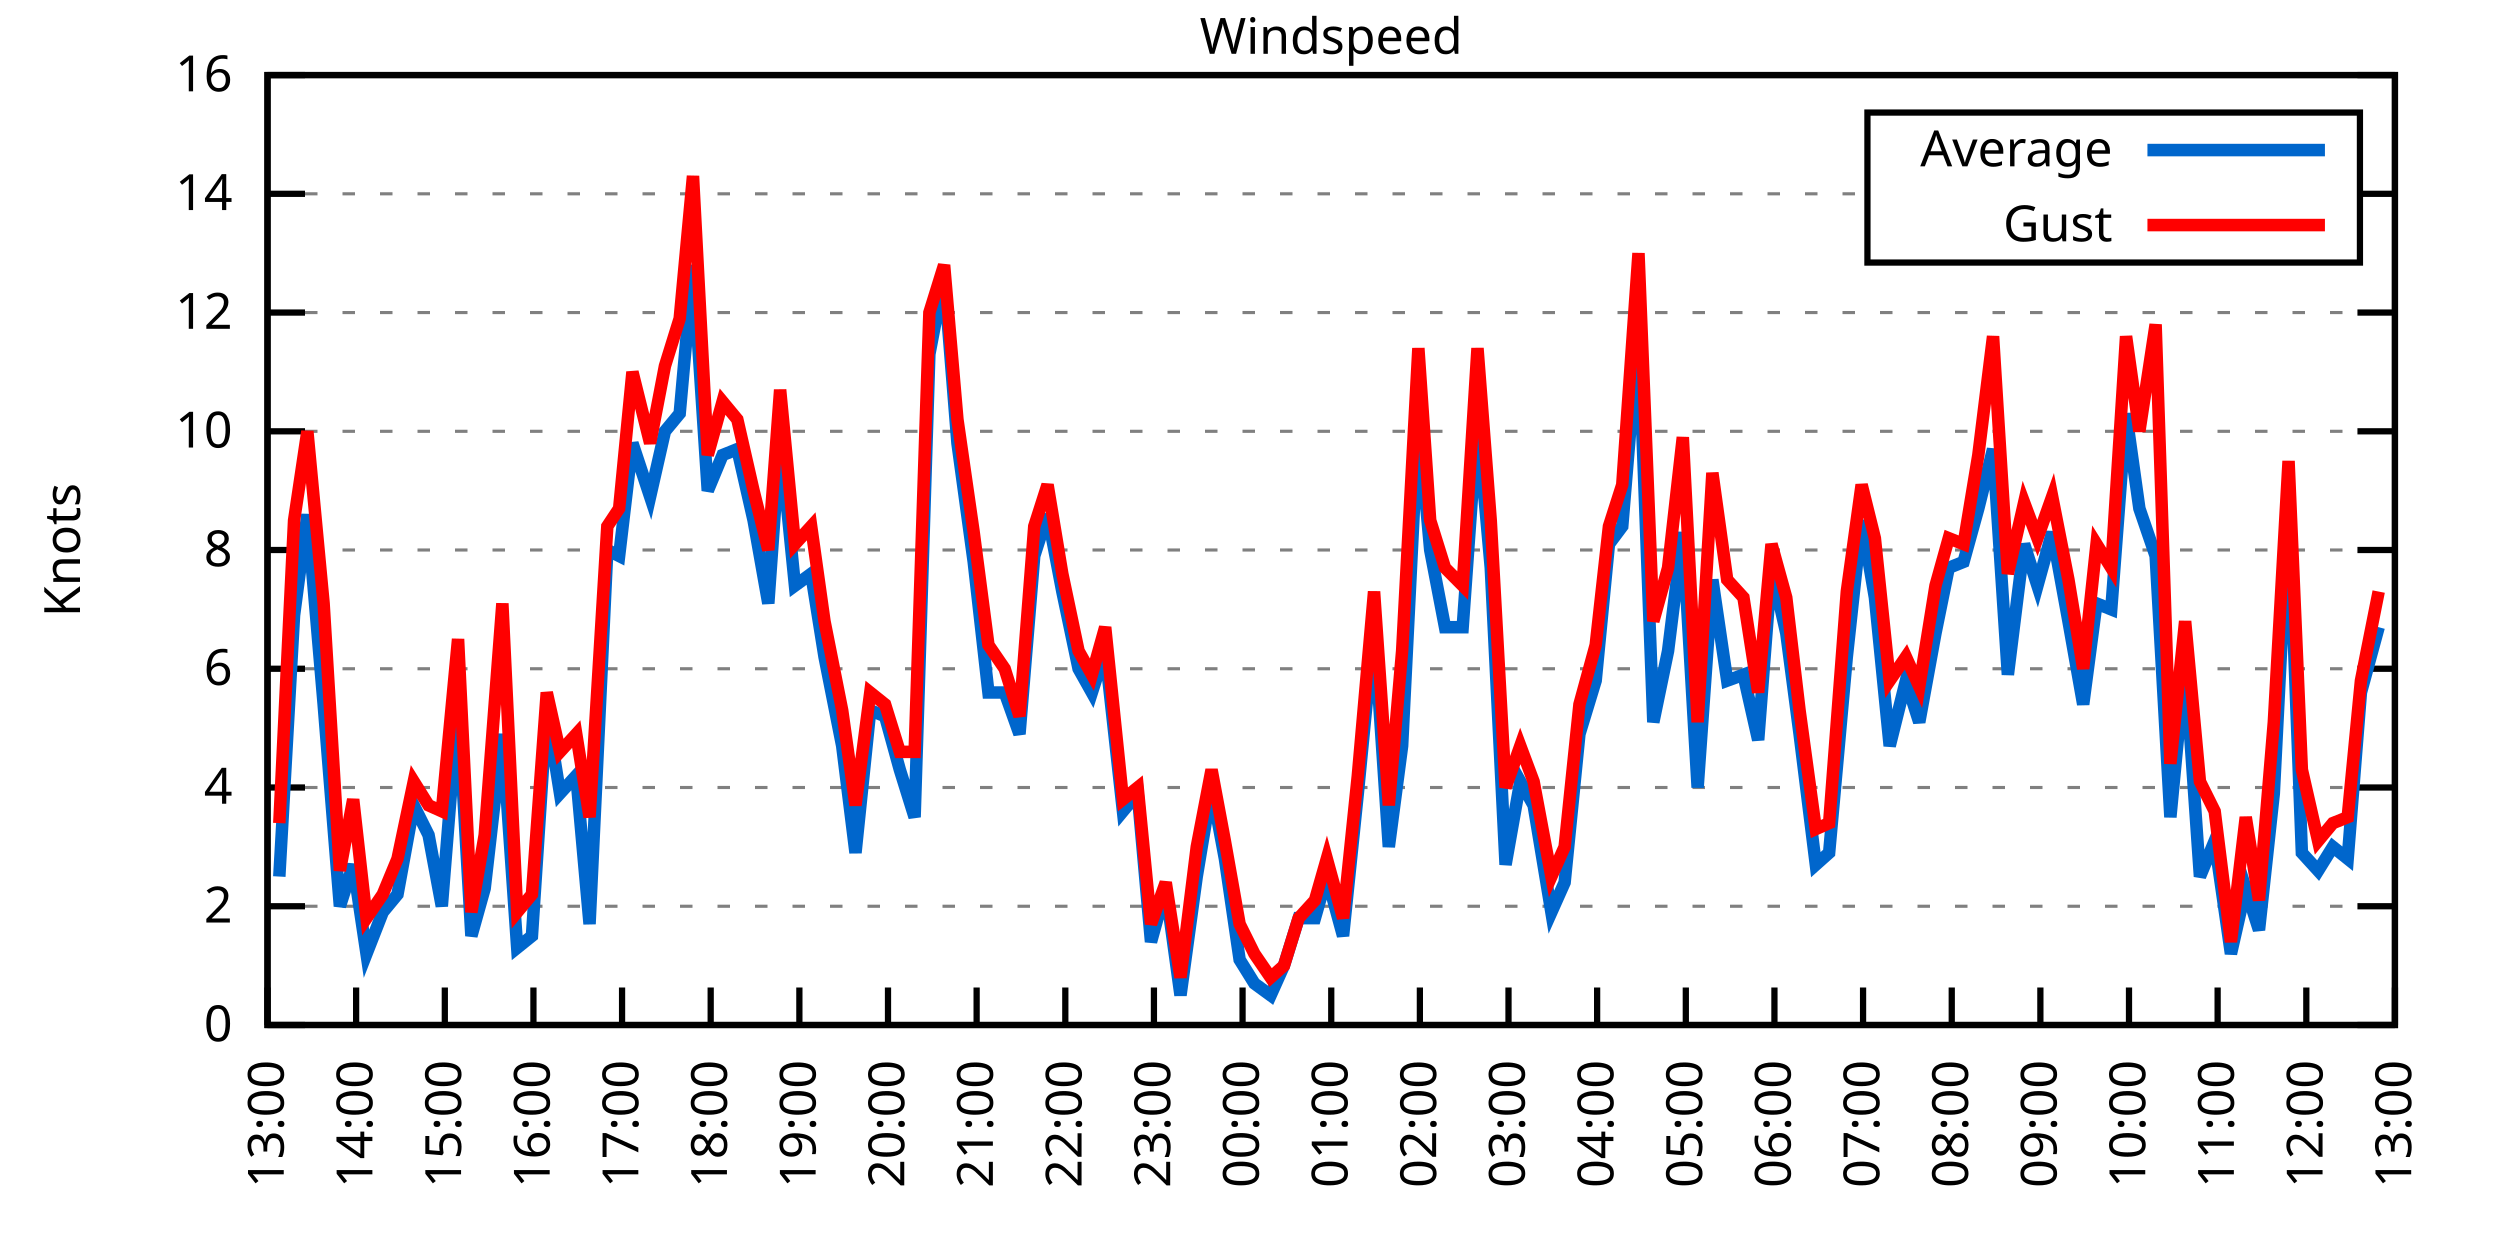
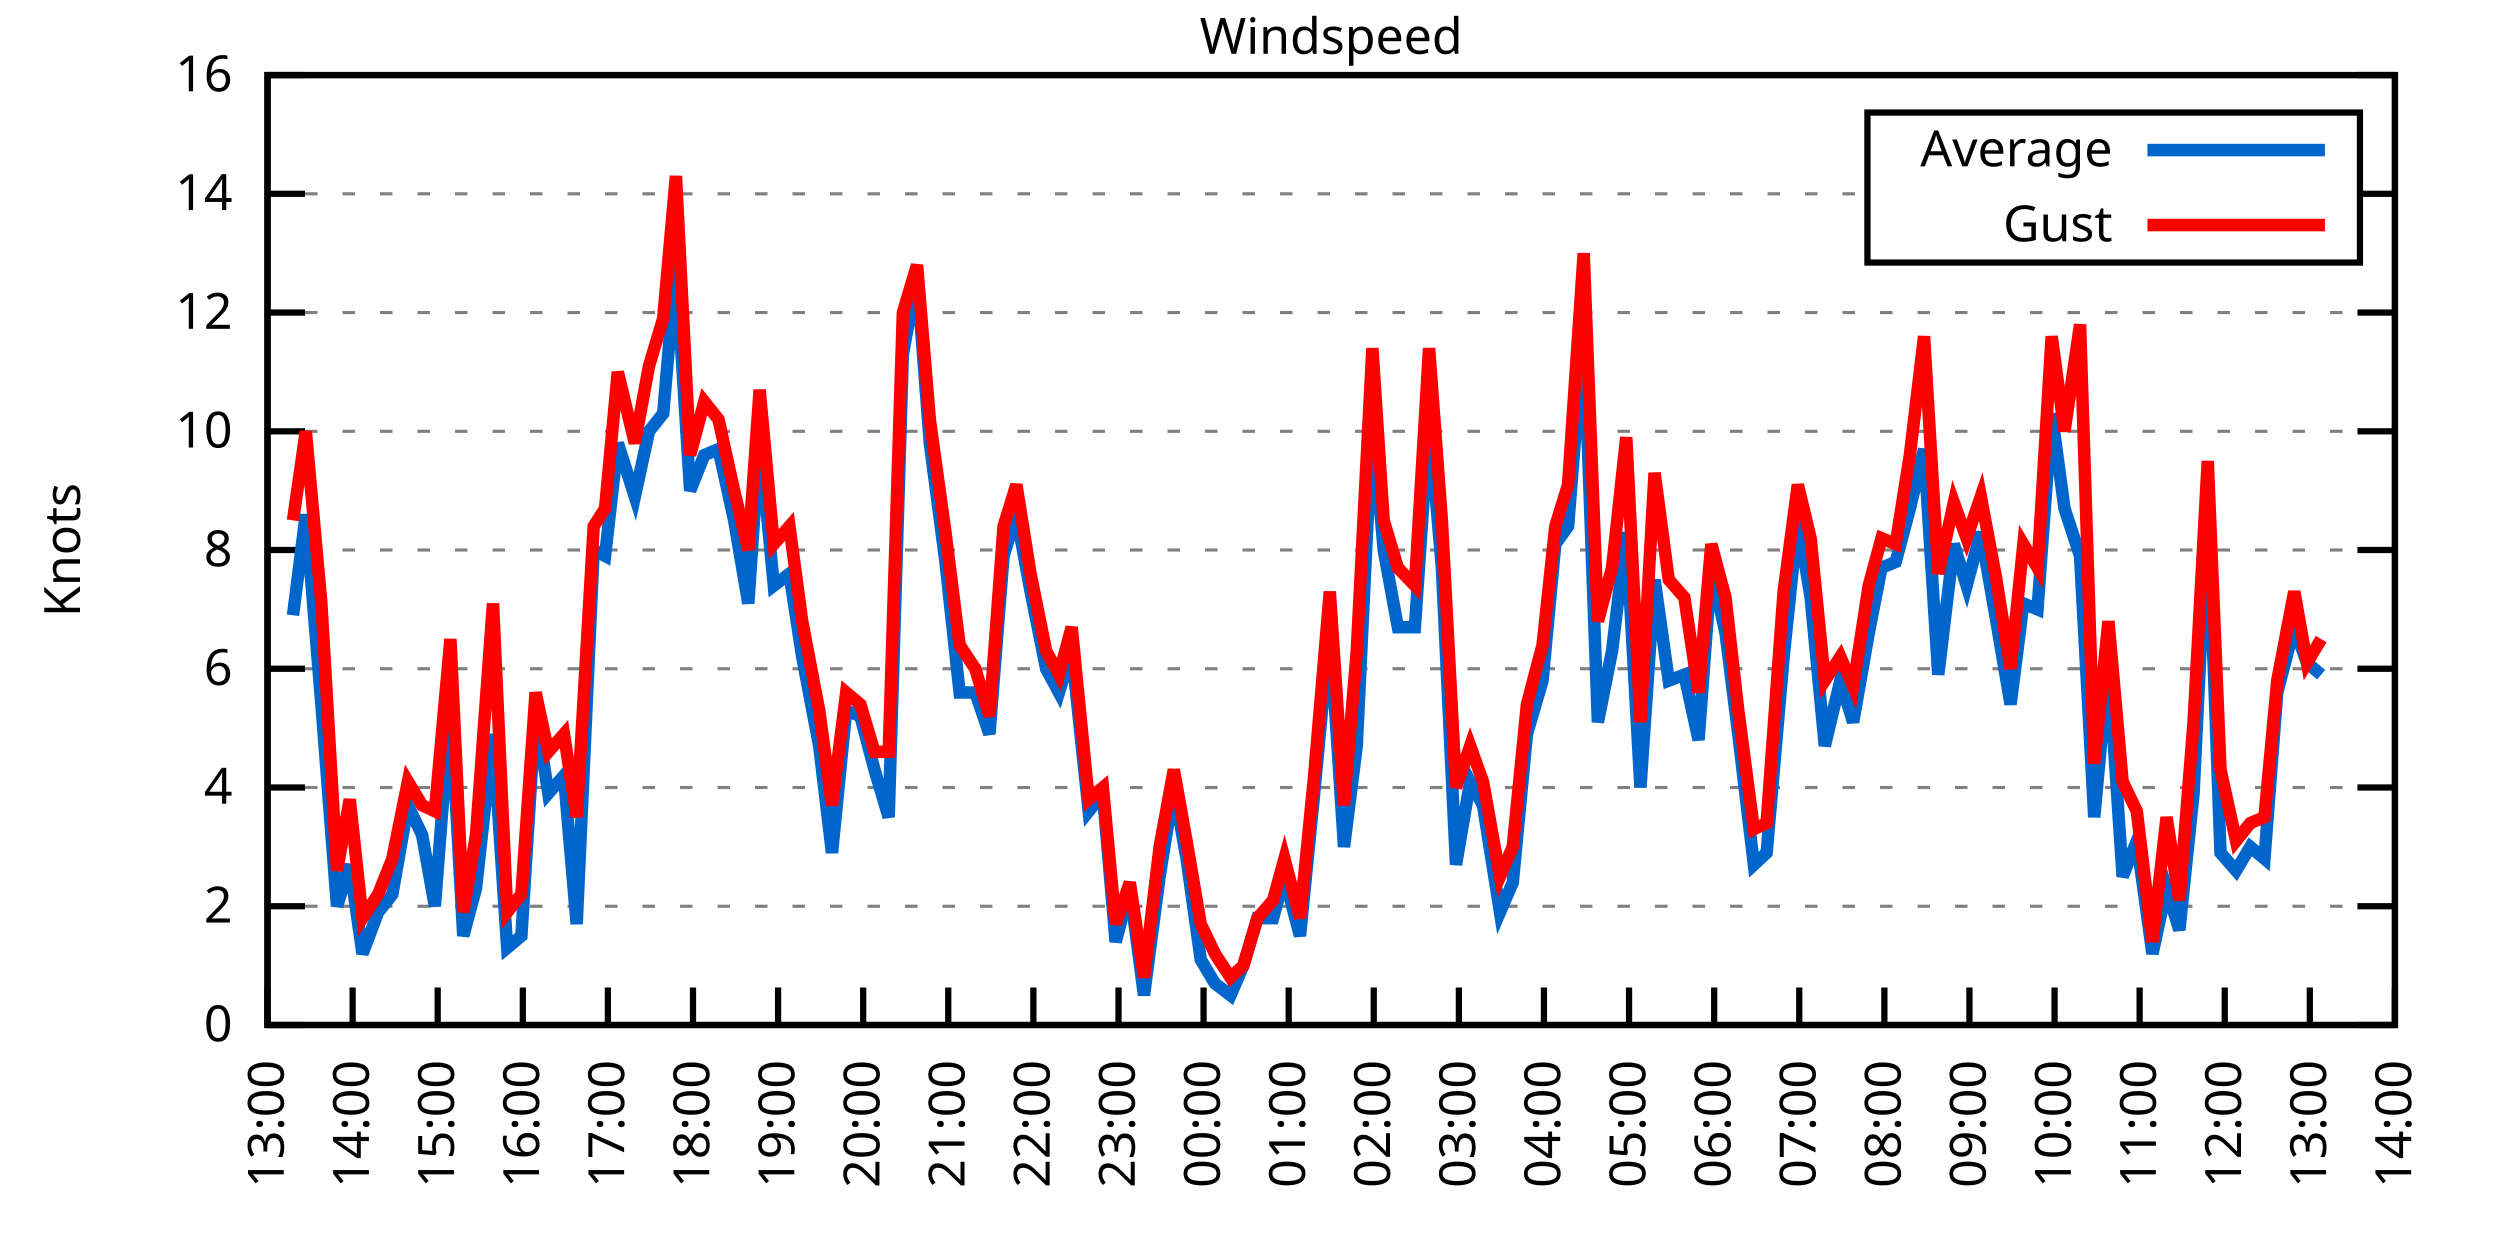
<svg xmlns="http://www.w3.org/2000/svg" xmlns:xlink="http://www.w3.org/1999/xlink" width="400" height="200" viewBox="0 0 400 200">
  <g id="gnuplot_canvas">
    <rect x="0" y="0" width="400" height="200" fill="none" />
    <defs>
      <circle id="gpDot" r="0.5" stroke-width="0.5" stroke="currentColor" />
      <path id="gpPt0" stroke-width="0.333" stroke="currentColor" d="M-1,0 h2 M0,-1 v2" />
      <path id="gpPt1" stroke-width="0.333" stroke="currentColor" d="M-1,-1 L1,1 M1,-1 L-1,1" />
      <path id="gpPt2" stroke-width="0.333" stroke="currentColor" d="M-1,0 L1,0 M0,-1 L0,1 M-1,-1 L1,1 M-1,1 L1,-1" />
      <rect id="gpPt3" stroke-width="0.333" stroke="currentColor" x="-1" y="-1" width="2" height="2" />
      <rect id="gpPt4" stroke-width="0.333" stroke="currentColor" fill="currentColor" x="-1" y="-1" width="2" height="2" />
      <circle id="gpPt5" stroke-width="0.333" stroke="currentColor" cx="0" cy="0" r="1" />
      <use xlink:href="#gpPt5" id="gpPt6" fill="currentColor" stroke="none" />
      <path id="gpPt7" stroke-width="0.333" stroke="currentColor" d="M0,-1.33 L-1.33,0.67 L1.33,0.67 z" />
      <use xlink:href="#gpPt7" id="gpPt8" fill="currentColor" stroke="none" />
      <use xlink:href="#gpPt7" id="gpPt9" stroke="currentColor" transform="rotate(180)" />
      <use xlink:href="#gpPt9" id="gpPt10" fill="currentColor" stroke="none" />
      <use xlink:href="#gpPt3" id="gpPt11" stroke="currentColor" transform="rotate(45)" />
      <use xlink:href="#gpPt11" id="gpPt12" fill="currentColor" stroke="none" />
      <path id="gpPt13" stroke-width="0.333" stroke="currentColor" d="M0,1.330 L1.265,0.411 L0.782,-1.067 L-0.782,-1.076 L-1.265,0.411 z" />
      <use xlink:href="#gpPt13" id="gpPt14" fill="currentColor" stroke="none" />
      <filter id="textbox" filterUnits="objectBoundingBox" x="0" y="0" height="1" width="1">
        <feFlood flood-color="white" flood-opacity="1" result="bgnd" />
        <feComposite in="SourceGraphic" in2="bgnd" operator="atop" />
      </filter>
      <filter id="greybox" filterUnits="objectBoundingBox" x="0" y="0" height="1" width="1">
        <feFlood flood-color="lightgrey" flood-opacity="1" result="grey" />
        <feComposite in="SourceGraphic" in2="grey" operator="atop" />
      </filter>
    </defs>
    <g fill="none" color="white" stroke="currentColor" stroke-width="1.00" stroke-linecap="butt" stroke-linejoin="miter">
</g>
    <g fill="none" color="black" stroke="currentColor" stroke-width="1.00" stroke-linecap="butt" stroke-linejoin="miter">
      <g stroke="none" shape-rendering="crispEdges">
        <polygon fill="rgb(255, 255, 255)" points="42.80,164.00 383.18,164.00 383.18,12.02 42.80,12.02 " />
      </g>
    </g>
    <g fill="none" color="black" stroke="currentColor" stroke-width="1.00" stroke-linecap="butt" stroke-linejoin="miter">
</g>
    <g fill="none" color="black" stroke="black" stroke-width="0.50" stroke-linecap="butt" stroke-linejoin="miter">
</g>
    <g fill="none" color="gray" stroke="currentColor" stroke-width="0.50" stroke-linecap="butt" stroke-linejoin="miter">
      <path stroke="gray" stroke-dasharray="2,4" class="gridline" d="M42.80,164.00 L383.19,164.00  " />
    </g>
    <g fill="none" color="gray" stroke="gray" stroke-width="1.00" stroke-linecap="butt" stroke-linejoin="miter">
</g>
    <g fill="none" color="black" stroke="currentColor" stroke-width="1.00" stroke-linecap="butt" stroke-linejoin="miter">
      <path stroke="black" d="M42.80,164.00 L48.80,164.00 M383.19,164.00 L377.19,164.00  " />
      <g transform="translate(37.20,166.60)" stroke="none" fill="black" font-family="Sans" font-size="8.00" text-anchor="end">
        <text>
          <tspan font-family="Sans"> 0</tspan>
        </text>
      </g>
    </g>
    <g fill="none" color="black" stroke="currentColor" stroke-width="1.00" stroke-linecap="butt" stroke-linejoin="miter">
</g>
    <g fill="none" color="black" stroke="black" stroke-width="0.50" stroke-linecap="butt" stroke-linejoin="miter">
</g>
    <g fill="none" color="gray" stroke="currentColor" stroke-width="0.50" stroke-linecap="butt" stroke-linejoin="miter">
      <path stroke="gray" stroke-dasharray="2,4" class="gridline" d="M42.80,145.00 L383.19,145.00  " />
    </g>
    <g fill="none" color="gray" stroke="gray" stroke-width="1.00" stroke-linecap="butt" stroke-linejoin="miter">
</g>
    <g fill="none" color="black" stroke="currentColor" stroke-width="1.00" stroke-linecap="butt" stroke-linejoin="miter">
      <path stroke="black" d="M42.80,145.00 L48.80,145.00 M383.19,145.00 L377.19,145.00  " />
      <g transform="translate(37.20,147.60)" stroke="none" fill="black" font-family="Sans" font-size="8.00" text-anchor="end">
        <text>
          <tspan font-family="Sans"> 2</tspan>
        </text>
      </g>
    </g>
    <g fill="none" color="black" stroke="currentColor" stroke-width="1.00" stroke-linecap="butt" stroke-linejoin="miter">
</g>
    <g fill="none" color="black" stroke="black" stroke-width="0.50" stroke-linecap="butt" stroke-linejoin="miter">
</g>
    <g fill="none" color="gray" stroke="currentColor" stroke-width="0.50" stroke-linecap="butt" stroke-linejoin="miter">
      <path stroke="gray" stroke-dasharray="2,4" class="gridline" d="M42.80,126.00 L383.19,126.00  " />
    </g>
    <g fill="none" color="gray" stroke="gray" stroke-width="1.00" stroke-linecap="butt" stroke-linejoin="miter">
</g>
    <g fill="none" color="black" stroke="currentColor" stroke-width="1.00" stroke-linecap="butt" stroke-linejoin="miter">
      <path stroke="black" d="M42.80,126.00 L48.80,126.00 M383.19,126.00 L377.19,126.00  " />
      <g transform="translate(37.20,128.60)" stroke="none" fill="black" font-family="Sans" font-size="8.00" text-anchor="end">
        <text>
          <tspan font-family="Sans"> 4</tspan>
        </text>
      </g>
    </g>
    <g fill="none" color="black" stroke="currentColor" stroke-width="1.00" stroke-linecap="butt" stroke-linejoin="miter">
</g>
    <g fill="none" color="black" stroke="black" stroke-width="0.50" stroke-linecap="butt" stroke-linejoin="miter">
</g>
    <g fill="none" color="gray" stroke="currentColor" stroke-width="0.50" stroke-linecap="butt" stroke-linejoin="miter">
      <path stroke="gray" stroke-dasharray="2,4" class="gridline" d="M42.80,107.00 L383.19,107.00  " />
    </g>
    <g fill="none" color="gray" stroke="gray" stroke-width="1.00" stroke-linecap="butt" stroke-linejoin="miter">
</g>
    <g fill="none" color="black" stroke="currentColor" stroke-width="1.00" stroke-linecap="butt" stroke-linejoin="miter">
      <path stroke="black" d="M42.80,107.00 L48.80,107.00 M383.19,107.00 L377.19,107.00  " />
      <g transform="translate(37.20,109.60)" stroke="none" fill="black" font-family="Sans" font-size="8.00" text-anchor="end">
        <text>
          <tspan font-family="Sans"> 6</tspan>
        </text>
      </g>
    </g>
    <g fill="none" color="black" stroke="currentColor" stroke-width="1.00" stroke-linecap="butt" stroke-linejoin="miter">
</g>
    <g fill="none" color="black" stroke="black" stroke-width="0.50" stroke-linecap="butt" stroke-linejoin="miter">
</g>
    <g fill="none" color="gray" stroke="currentColor" stroke-width="0.50" stroke-linecap="butt" stroke-linejoin="miter">
      <path stroke="gray" stroke-dasharray="2,4" class="gridline" d="M42.80,88.00 L383.19,88.00  " />
    </g>
    <g fill="none" color="gray" stroke="gray" stroke-width="1.00" stroke-linecap="butt" stroke-linejoin="miter">
</g>
    <g fill="none" color="black" stroke="currentColor" stroke-width="1.00" stroke-linecap="butt" stroke-linejoin="miter">
      <path stroke="black" d="M42.80,88.00 L48.80,88.00 M383.19,88.00 L377.19,88.00  " />
      <g transform="translate(37.20,90.60)" stroke="none" fill="black" font-family="Sans" font-size="8.00" text-anchor="end">
        <text>
          <tspan font-family="Sans"> 8</tspan>
        </text>
      </g>
    </g>
    <g fill="none" color="black" stroke="currentColor" stroke-width="1.00" stroke-linecap="butt" stroke-linejoin="miter">
</g>
    <g fill="none" color="black" stroke="black" stroke-width="0.50" stroke-linecap="butt" stroke-linejoin="miter">
</g>
    <g fill="none" color="gray" stroke="currentColor" stroke-width="0.50" stroke-linecap="butt" stroke-linejoin="miter">
      <path stroke="gray" stroke-dasharray="2,4" class="gridline" d="M42.80,69.01 L383.19,69.01  " />
    </g>
    <g fill="none" color="gray" stroke="gray" stroke-width="1.00" stroke-linecap="butt" stroke-linejoin="miter">
</g>
    <g fill="none" color="black" stroke="currentColor" stroke-width="1.00" stroke-linecap="butt" stroke-linejoin="miter">
      <path stroke="black" d="M42.80,69.01 L48.80,69.01 M383.19,69.01 L377.19,69.01  " />
      <g transform="translate(37.20,71.61)" stroke="none" fill="black" font-family="Sans" font-size="8.00" text-anchor="end">
        <text>
          <tspan font-family="Sans"> 10</tspan>
        </text>
      </g>
    </g>
    <g fill="none" color="black" stroke="currentColor" stroke-width="1.00" stroke-linecap="butt" stroke-linejoin="miter">
</g>
    <g fill="none" color="black" stroke="black" stroke-width="0.50" stroke-linecap="butt" stroke-linejoin="miter">
</g>
    <g fill="none" color="gray" stroke="currentColor" stroke-width="0.50" stroke-linecap="butt" stroke-linejoin="miter">
      <path stroke="gray" stroke-dasharray="2,4" class="gridline" d="M42.80,50.01 L383.19,50.01  " />
    </g>
    <g fill="none" color="gray" stroke="gray" stroke-width="1.00" stroke-linecap="butt" stroke-linejoin="miter">
</g>
    <g fill="none" color="black" stroke="currentColor" stroke-width="1.00" stroke-linecap="butt" stroke-linejoin="miter">
      <path stroke="black" d="M42.80,50.01 L48.80,50.01 M383.19,50.01 L377.19,50.01  " />
      <g transform="translate(37.20,52.61)" stroke="none" fill="black" font-family="Sans" font-size="8.00" text-anchor="end">
        <text>
          <tspan font-family="Sans"> 12</tspan>
        </text>
      </g>
    </g>
    <g fill="none" color="black" stroke="currentColor" stroke-width="1.00" stroke-linecap="butt" stroke-linejoin="miter">
</g>
    <g fill="none" color="black" stroke="black" stroke-width="0.50" stroke-linecap="butt" stroke-linejoin="miter">
</g>
    <g fill="none" color="gray" stroke="currentColor" stroke-width="0.50" stroke-linecap="butt" stroke-linejoin="miter">
      <path stroke="gray" stroke-dasharray="2,4" class="gridline" d="M42.80,31.01 L298.79,31.01 M377.59,31.01 L383.19,31.01  " />
    </g>
    <g fill="none" color="gray" stroke="gray" stroke-width="1.00" stroke-linecap="butt" stroke-linejoin="miter">
</g>
    <g fill="none" color="black" stroke="currentColor" stroke-width="1.00" stroke-linecap="butt" stroke-linejoin="miter">
      <path stroke="black" d="M42.80,31.01 L48.80,31.01 M383.19,31.01 L377.19,31.01  " />
      <g transform="translate(37.20,33.61)" stroke="none" fill="black" font-family="Sans" font-size="8.00" text-anchor="end">
        <text>
          <tspan font-family="Sans"> 14</tspan>
        </text>
      </g>
    </g>
    <g fill="none" color="black" stroke="currentColor" stroke-width="1.00" stroke-linecap="butt" stroke-linejoin="miter">
</g>
    <g fill="none" color="black" stroke="black" stroke-width="0.50" stroke-linecap="butt" stroke-linejoin="miter">
</g>
    <g fill="none" color="gray" stroke="currentColor" stroke-width="0.50" stroke-linecap="butt" stroke-linejoin="miter">
      <path stroke="gray" stroke-dasharray="2,4" class="gridline" d="M42.80,12.01 L383.19,12.01  " />
    </g>
    <g fill="none" color="gray" stroke="gray" stroke-width="1.00" stroke-linecap="butt" stroke-linejoin="miter">
</g>
    <g fill="none" color="black" stroke="currentColor" stroke-width="1.00" stroke-linecap="butt" stroke-linejoin="miter">
      <path stroke="black" d="M42.80,12.01 L48.80,12.01 M383.19,12.01 L377.19,12.01  " />
      <g transform="translate(37.20,14.61)" stroke="none" fill="black" font-family="Sans" font-size="8.00" text-anchor="end">
        <text>
          <tspan font-family="Sans"> 16</tspan>
        </text>
      </g>
    </g>
    <g fill="none" color="black" stroke="currentColor" stroke-width="1.00" stroke-linecap="butt" stroke-linejoin="miter">
      <path stroke="black" d="M42.80,164.00 L42.80,158.00  " />
      <g transform="translate(45.40,169.60) rotate(270.00)" stroke="none" fill="black" font-family="Sans" font-size="8.00" text-anchor="end">
        <text>
          <tspan font-family="Sans">13:00</tspan>
        </text>
      </g>
    </g>
    <g fill="none" color="black" stroke="currentColor" stroke-width="1.00" stroke-linecap="butt" stroke-linejoin="miter">
-       <path stroke="black" d="M56.98,164.00 L56.98,158.00  " />
-       <g transform="translate(59.58,169.60) rotate(270.00)" stroke="none" fill="black" font-family="Sans" font-size="8.00" text-anchor="end">
+       <path stroke="black" d="M56.42,164.00 L56.42,158.00  " />
+       <g transform="translate(59.02,169.60) rotate(270.00)" stroke="none" fill="black" font-family="Sans" font-size="8.00" text-anchor="end">
        <text>
          <tspan font-family="Sans">14:00</tspan>
        </text>
      </g>
    </g>
    <g fill="none" color="black" stroke="currentColor" stroke-width="1.00" stroke-linecap="butt" stroke-linejoin="miter">
-       <path stroke="black" d="M71.17,164.00 L71.17,158.00  " />
-       <g transform="translate(73.77,169.60) rotate(270.00)" stroke="none" fill="black" font-family="Sans" font-size="8.00" text-anchor="end">
+       <path stroke="black" d="M70.03,164.00 L70.03,158.00  " />
+       <g transform="translate(72.63,169.60) rotate(270.00)" stroke="none" fill="black" font-family="Sans" font-size="8.00" text-anchor="end">
        <text>
          <tspan font-family="Sans">15:00</tspan>
        </text>
      </g>
    </g>
    <g fill="none" color="black" stroke="currentColor" stroke-width="1.00" stroke-linecap="butt" stroke-linejoin="miter">
-       <path stroke="black" d="M85.35,164.00 L85.35,158.00  " />
-       <g transform="translate(87.95,169.60) rotate(270.00)" stroke="none" fill="black" font-family="Sans" font-size="8.00" text-anchor="end">
+       <path stroke="black" d="M83.65,164.00 L83.65,158.00  " />
+       <g transform="translate(86.25,169.60) rotate(270.00)" stroke="none" fill="black" font-family="Sans" font-size="8.00" text-anchor="end">
        <text>
          <tspan font-family="Sans">16:00</tspan>
        </text>
      </g>
    </g>
    <g fill="none" color="black" stroke="currentColor" stroke-width="1.00" stroke-linecap="butt" stroke-linejoin="miter">
-       <path stroke="black" d="M99.53,164.00 L99.53,158.00  " />
-       <g transform="translate(102.13,169.60) rotate(270.00)" stroke="none" fill="black" font-family="Sans" font-size="8.00" text-anchor="end">
+       <path stroke="black" d="M97.26,164.00 L97.26,158.00  " />
+       <g transform="translate(99.86,169.60) rotate(270.00)" stroke="none" fill="black" font-family="Sans" font-size="8.00" text-anchor="end">
        <text>
          <tspan font-family="Sans">17:00</tspan>
        </text>
      </g>
    </g>
    <g fill="none" color="black" stroke="currentColor" stroke-width="1.00" stroke-linecap="butt" stroke-linejoin="miter">
-       <path stroke="black" d="M113.71,164.00 L113.71,158.00  " />
-       <g transform="translate(116.31,169.60) rotate(270.00)" stroke="none" fill="black" font-family="Sans" font-size="8.00" text-anchor="end">
+       <path stroke="black" d="M110.88,164.00 L110.88,158.00  " />
+       <g transform="translate(113.48,169.60) rotate(270.00)" stroke="none" fill="black" font-family="Sans" font-size="8.00" text-anchor="end">
        <text>
          <tspan font-family="Sans">18:00</tspan>
        </text>
      </g>
    </g>
    <g fill="none" color="black" stroke="currentColor" stroke-width="1.00" stroke-linecap="butt" stroke-linejoin="miter">
-       <path stroke="black" d="M127.90,164.00 L127.90,158.00  " />
-       <g transform="translate(130.50,169.60) rotate(270.00)" stroke="none" fill="black" font-family="Sans" font-size="8.00" text-anchor="end">
+       <path stroke="black" d="M124.49,164.00 L124.49,158.00  " />
+       <g transform="translate(127.09,169.60) rotate(270.00)" stroke="none" fill="black" font-family="Sans" font-size="8.00" text-anchor="end">
        <text>
          <tspan font-family="Sans">19:00</tspan>
        </text>
      </g>
    </g>
    <g fill="none" color="black" stroke="currentColor" stroke-width="1.00" stroke-linecap="butt" stroke-linejoin="miter">
-       <path stroke="black" d="M142.08,164.00 L142.08,158.00  " />
-       <g transform="translate(144.68,169.60) rotate(270.00)" stroke="none" fill="black" font-family="Sans" font-size="8.00" text-anchor="end">
+       <path stroke="black" d="M138.11,164.00 L138.11,158.00  " />
+       <g transform="translate(140.71,169.60) rotate(270.00)" stroke="none" fill="black" font-family="Sans" font-size="8.00" text-anchor="end">
        <text>
          <tspan font-family="Sans">20:00</tspan>
        </text>
      </g>
    </g>
    <g fill="none" color="black" stroke="currentColor" stroke-width="1.00" stroke-linecap="butt" stroke-linejoin="miter">
-       <path stroke="black" d="M156.26,164.00 L156.26,158.00  " />
-       <g transform="translate(158.86,169.60) rotate(270.00)" stroke="none" fill="black" font-family="Sans" font-size="8.00" text-anchor="end">
+       <path stroke="black" d="M151.72,164.00 L151.72,158.00  " />
+       <g transform="translate(154.32,169.60) rotate(270.00)" stroke="none" fill="black" font-family="Sans" font-size="8.00" text-anchor="end">
        <text>
          <tspan font-family="Sans">21:00</tspan>
        </text>
      </g>
    </g>
    <g fill="none" color="black" stroke="currentColor" stroke-width="1.00" stroke-linecap="butt" stroke-linejoin="miter">
-       <path stroke="black" d="M170.45,164.00 L170.45,158.00  " />
-       <g transform="translate(173.05,169.60) rotate(270.00)" stroke="none" fill="black" font-family="Sans" font-size="8.00" text-anchor="end">
+       <path stroke="black" d="M165.34,164.00 L165.34,158.00  " />
+       <g transform="translate(167.94,169.60) rotate(270.00)" stroke="none" fill="black" font-family="Sans" font-size="8.00" text-anchor="end">
        <text>
          <tspan font-family="Sans">22:00</tspan>
        </text>
      </g>
    </g>
    <g fill="none" color="black" stroke="currentColor" stroke-width="1.00" stroke-linecap="butt" stroke-linejoin="miter">
-       <path stroke="black" d="M184.63,164.00 L184.63,158.00  " />
-       <g transform="translate(187.23,169.60) rotate(270.00)" stroke="none" fill="black" font-family="Sans" font-size="8.00" text-anchor="end">
+       <path stroke="black" d="M178.96,164.00 L178.96,158.00  " />
+       <g transform="translate(181.56,169.60) rotate(270.00)" stroke="none" fill="black" font-family="Sans" font-size="8.00" text-anchor="end">
        <text>
          <tspan font-family="Sans">23:00</tspan>
        </text>
      </g>
    </g>
    <g fill="none" color="black" stroke="currentColor" stroke-width="1.00" stroke-linecap="butt" stroke-linejoin="miter">
-       <path stroke="black" d="M198.81,164.00 L198.81,158.00  " />
-       <g transform="translate(201.41,169.60) rotate(270.00)" stroke="none" fill="black" font-family="Sans" font-size="8.00" text-anchor="end">
+       <path stroke="black" d="M192.57,164.00 L192.57,158.00  " />
+       <g transform="translate(195.17,169.60) rotate(270.00)" stroke="none" fill="black" font-family="Sans" font-size="8.00" text-anchor="end">
        <text>
          <tspan font-family="Sans">00:00</tspan>
        </text>
      </g>
    </g>
    <g fill="none" color="black" stroke="currentColor" stroke-width="1.00" stroke-linecap="butt" stroke-linejoin="miter">
-       <path stroke="black" d="M213.00,164.00 L213.00,158.00  " />
-       <g transform="translate(215.60,169.60) rotate(270.00)" stroke="none" fill="black" font-family="Sans" font-size="8.00" text-anchor="end">
+       <path stroke="black" d="M206.19,164.00 L206.19,158.00  " />
+       <g transform="translate(208.79,169.60) rotate(270.00)" stroke="none" fill="black" font-family="Sans" font-size="8.00" text-anchor="end">
        <text>
          <tspan font-family="Sans">01:00</tspan>
        </text>
      </g>
    </g>
    <g fill="none" color="black" stroke="currentColor" stroke-width="1.00" stroke-linecap="butt" stroke-linejoin="miter">
-       <path stroke="black" d="M227.18,164.00 L227.18,158.00  " />
-       <g transform="translate(229.78,169.60) rotate(270.00)" stroke="none" fill="black" font-family="Sans" font-size="8.00" text-anchor="end">
+       <path stroke="black" d="M219.80,164.00 L219.80,158.00  " />
+       <g transform="translate(222.40,169.60) rotate(270.00)" stroke="none" fill="black" font-family="Sans" font-size="8.00" text-anchor="end">
        <text>
          <tspan font-family="Sans">02:00</tspan>
        </text>
      </g>
    </g>
    <g fill="none" color="black" stroke="currentColor" stroke-width="1.00" stroke-linecap="butt" stroke-linejoin="miter">
-       <path stroke="black" d="M241.36,164.00 L241.36,158.00  " />
-       <g transform="translate(243.96,169.60) rotate(270.00)" stroke="none" fill="black" font-family="Sans" font-size="8.00" text-anchor="end">
+       <path stroke="black" d="M233.42,164.00 L233.42,158.00  " />
+       <g transform="translate(236.02,169.60) rotate(270.00)" stroke="none" fill="black" font-family="Sans" font-size="8.00" text-anchor="end">
        <text>
          <tspan font-family="Sans">03:00</tspan>
        </text>
      </g>
    </g>
    <g fill="none" color="black" stroke="currentColor" stroke-width="1.00" stroke-linecap="butt" stroke-linejoin="miter">
-       <path stroke="black" d="M255.54,164.00 L255.54,158.00  " />
-       <g transform="translate(258.14,169.60) rotate(270.00)" stroke="none" fill="black" font-family="Sans" font-size="8.00" text-anchor="end">
+       <path stroke="black" d="M247.03,164.00 L247.03,158.00  " />
+       <g transform="translate(249.63,169.60) rotate(270.00)" stroke="none" fill="black" font-family="Sans" font-size="8.00" text-anchor="end">
        <text>
          <tspan font-family="Sans">04:00</tspan>
        </text>
      </g>
    </g>
    <g fill="none" color="black" stroke="currentColor" stroke-width="1.00" stroke-linecap="butt" stroke-linejoin="miter">
-       <path stroke="black" d="M269.73,164.00 L269.73,158.00  " />
-       <g transform="translate(272.33,169.60) rotate(270.00)" stroke="none" fill="black" font-family="Sans" font-size="8.00" text-anchor="end">
+       <path stroke="black" d="M260.65,164.00 L260.65,158.00  " />
+       <g transform="translate(263.25,169.60) rotate(270.00)" stroke="none" fill="black" font-family="Sans" font-size="8.00" text-anchor="end">
        <text>
          <tspan font-family="Sans">05:00</tspan>
        </text>
      </g>
    </g>
    <g fill="none" color="black" stroke="currentColor" stroke-width="1.00" stroke-linecap="butt" stroke-linejoin="miter">
-       <path stroke="black" d="M283.91,164.00 L283.91,158.00  " />
-       <g transform="translate(286.51,169.60) rotate(270.00)" stroke="none" fill="black" font-family="Sans" font-size="8.00" text-anchor="end">
+       <path stroke="black" d="M274.27,164.00 L274.27,158.00  " />
+       <g transform="translate(276.87,169.60) rotate(270.00)" stroke="none" fill="black" font-family="Sans" font-size="8.00" text-anchor="end">
        <text>
          <tspan font-family="Sans">06:00</tspan>
        </text>
      </g>
    </g>
    <g fill="none" color="black" stroke="currentColor" stroke-width="1.00" stroke-linecap="butt" stroke-linejoin="miter">
-       <path stroke="black" d="M298.09,164.00 L298.09,158.00  " />
-       <g transform="translate(300.69,169.60) rotate(270.00)" stroke="none" fill="black" font-family="Sans" font-size="8.00" text-anchor="end">
+       <path stroke="black" d="M287.88,164.00 L287.88,158.00  " />
+       <g transform="translate(290.48,169.60) rotate(270.00)" stroke="none" fill="black" font-family="Sans" font-size="8.00" text-anchor="end">
        <text>
          <tspan font-family="Sans">07:00</tspan>
        </text>
      </g>
    </g>
    <g fill="none" color="black" stroke="currentColor" stroke-width="1.00" stroke-linecap="butt" stroke-linejoin="miter">
-       <path stroke="black" d="M312.28,164.00 L312.28,158.00  " />
-       <g transform="translate(314.88,169.60) rotate(270.00)" stroke="none" fill="black" font-family="Sans" font-size="8.00" text-anchor="end">
+       <path stroke="black" d="M301.50,164.00 L301.50,158.00  " />
+       <g transform="translate(304.10,169.60) rotate(270.00)" stroke="none" fill="black" font-family="Sans" font-size="8.00" text-anchor="end">
        <text>
          <tspan font-family="Sans">08:00</tspan>
        </text>
      </g>
    </g>
    <g fill="none" color="black" stroke="currentColor" stroke-width="1.00" stroke-linecap="butt" stroke-linejoin="miter">
-       <path stroke="black" d="M326.46,164.00 L326.46,158.00  " />
-       <g transform="translate(329.06,169.60) rotate(270.00)" stroke="none" fill="black" font-family="Sans" font-size="8.00" text-anchor="end">
+       <path stroke="black" d="M315.11,164.00 L315.11,158.00  " />
+       <g transform="translate(317.71,169.60) rotate(270.00)" stroke="none" fill="black" font-family="Sans" font-size="8.00" text-anchor="end">
        <text>
          <tspan font-family="Sans">09:00</tspan>
        </text>
      </g>
    </g>
    <g fill="none" color="black" stroke="currentColor" stroke-width="1.00" stroke-linecap="butt" stroke-linejoin="miter">
-       <path stroke="black" d="M340.64,164.00 L340.64,158.00  " />
-       <g transform="translate(343.24,169.60) rotate(270.00)" stroke="none" fill="black" font-family="Sans" font-size="8.00" text-anchor="end">
+       <path stroke="black" d="M328.73,164.00 L328.73,158.00  " />
+       <g transform="translate(331.33,169.60) rotate(270.00)" stroke="none" fill="black" font-family="Sans" font-size="8.00" text-anchor="end">
        <text>
          <tspan font-family="Sans">10:00</tspan>
        </text>
      </g>
    </g>
    <g fill="none" color="black" stroke="currentColor" stroke-width="1.00" stroke-linecap="butt" stroke-linejoin="miter">
-       <path stroke="black" d="M354.82,164.00 L354.82,158.00  " />
-       <g transform="translate(357.42,169.60) rotate(270.00)" stroke="none" fill="black" font-family="Sans" font-size="8.00" text-anchor="end">
+       <path stroke="black" d="M342.34,164.00 L342.34,158.00  " />
+       <g transform="translate(344.94,169.60) rotate(270.00)" stroke="none" fill="black" font-family="Sans" font-size="8.00" text-anchor="end">
        <text>
          <tspan font-family="Sans">11:00</tspan>
        </text>
      </g>
    </g>
    <g fill="none" color="black" stroke="currentColor" stroke-width="1.00" stroke-linecap="butt" stroke-linejoin="miter">
-       <path stroke="black" d="M369.01,164.00 L369.01,158.00  " />
-       <g transform="translate(371.61,169.60) rotate(270.00)" stroke="none" fill="black" font-family="Sans" font-size="8.00" text-anchor="end">
+       <path stroke="black" d="M355.96,164.00 L355.96,158.00  " />
+       <g transform="translate(358.56,169.60) rotate(270.00)" stroke="none" fill="black" font-family="Sans" font-size="8.00" text-anchor="end">
        <text>
          <tspan font-family="Sans">12:00</tspan>
+         </text>
+       </g>
+     </g>
+     <g fill="none" color="black" stroke="currentColor" stroke-width="1.00" stroke-linecap="butt" stroke-linejoin="miter">
+       <path stroke="black" d="M369.57,164.00 L369.57,158.00  " />
+       <g transform="translate(372.17,169.60) rotate(270.00)" stroke="none" fill="black" font-family="Sans" font-size="8.00" text-anchor="end">
+         <text>
+           <tspan font-family="Sans">13:00</tspan>
        </text>
      </g>
    </g>
    <g fill="none" color="black" stroke="currentColor" stroke-width="1.00" stroke-linecap="butt" stroke-linejoin="miter">
      <path stroke="black" d="M383.19,164.00 L383.19,158.00  " />
      <g transform="translate(385.79,169.60) rotate(270.00)" stroke="none" fill="black" font-family="Sans" font-size="8.00" text-anchor="end">
        <text>
-           <tspan font-family="Sans">13:00</tspan>
+           <tspan font-family="Sans">14:00</tspan>
        </text>
      </g>
    </g>
    <g fill="none" color="black" stroke="currentColor" stroke-width="1.00" stroke-linecap="butt" stroke-linejoin="miter">
</g>
    <g fill="none" color="black" stroke="currentColor" stroke-width="1.00" stroke-linecap="butt" stroke-linejoin="miter">
      <path stroke="black" d="M42.80,12.01 L42.80,164.00 L383.19,164.00 L383.19,12.01 L42.80,12.01 Z  " />
    </g>
    <g fill="none" color="black" stroke="currentColor" stroke-width="1.00" stroke-linecap="butt" stroke-linejoin="miter">
</g>
    <g fill="none" color="black" stroke="currentColor" stroke-width="1.00" stroke-linecap="butt" stroke-linejoin="miter">
      <path stroke="black" d="M298.79,42.01 L298.79,18.01 L377.59,18.01 L377.59,42.01 L298.79,42.01 Z  " />
    </g>
    <g id="Windspeed_plot_1">
      <g fill="none" color="white" stroke="black" stroke-width="2.00" stroke-linecap="butt" stroke-linejoin="miter">
</g>
      <g fill="none" color="black" stroke="currentColor" stroke-width="2.00" stroke-linecap="butt" stroke-linejoin="miter">
        <g transform="translate(337.99,26.61)" stroke="none" fill="black" font-family="Sans" font-size="8.00" text-anchor="end">
          <text>
            <tspan font-family="Sans">Average</tspan>
          </text>
        </g>
      </g>
      <g fill="none" color="black" stroke="currentColor" stroke-width="2.00" stroke-linecap="butt" stroke-linejoin="miter">
-         <path stroke="rgb(  0, 102, 204)" d="M343.59,24.01 L371.99,24.01 M44.69,140.25 L47.05,98.45 L49.18,82.31 L51.78,112.70 L54.38,145.00 L56.51,138.35   L58.64,152.60 L61.24,145.95 L63.60,143.10 L66.20,128.85 L68.57,133.60 L70.69,145.00 L73.29,112.70 L75.42,149.75   L77.55,142.15 L80.38,117.45 L82.75,151.65 L85.11,149.75 L87.48,113.65 L89.60,126.95 L92.20,124.10 L94.33,147.85   L97.17,88.00 L99.06,88.95 L101.19,70.91 L104.02,79.46 L106.39,69.01 L108.75,66.16 L110.88,42.41 L113.24,78.51   L115.61,72.81 L117.97,71.86 L120.57,83.26 L122.93,96.55 L124.82,69.96 L127.19,93.70 L129.79,91.80 L131.92,105.10   L134.75,119.35 L136.88,136.45 L139.24,113.65 L141.61,114.60 L143.97,123.15 L146.34,130.75 L148.70,56.66 L151.06,44.31   L153.19,70.91 L155.79,89.90 L158.15,110.80 L160.75,110.80 L163.12,117.45 L165.48,88.95 L167.61,82.31 L169.97,94.65   L172.57,107.00 L174.70,110.80 L176.83,104.15 L179.67,129.80 L182.03,126.95 L184.16,150.70 L186.52,142.15 L188.88,159.25   L191.48,140.25 L193.85,126.00 L195.98,137.40 L198.34,153.55 L200.70,157.35 L203.30,159.25 L205.43,154.50 L207.79,146.90   L210.39,146.90 L212.29,140.25 L214.89,149.75 L217.25,126.95 L219.85,100.35 L222.21,135.50 L224.34,119.35 L226.94,67.11   L228.83,88.00 L231.20,100.35 L234.03,100.35 L236.40,67.11 L238.52,90.85 L240.89,138.35 L243.25,125.05 L245.38,128.85   L248.22,145.95 L250.34,141.20 L252.71,117.45 L255.31,108.90 L257.43,87.06 L259.56,84.21 L262.16,52.86 L264.53,115.55   L266.89,104.15 L269.25,85.16 L271.62,126.00 L273.98,92.75 L276.35,108.90 L278.95,107.95 L281.31,118.40 L283.44,90.85   L285.80,101.30 L287.93,117.45 L290.53,138.35 L292.66,136.45 L295.49,105.10 L297.86,83.26 L299.98,95.60 L302.35,119.35   L304.95,108.90 L307.08,115.55 L309.68,101.30 L311.80,90.85 L314.17,89.90 L316.53,81.36 L318.89,71.86 L321.26,107.95   L323.86,87.06 L325.99,93.70 L328.35,85.16 L330.95,99.40 L333.31,112.70 L335.44,96.55 L337.80,97.50 L340.17,66.16   L342.30,81.36 L344.90,88.95 L347.26,130.75 L349.62,106.05 L351.99,140.25 L354.35,134.55 L356.95,152.60 L359.32,142.15   L361.44,148.80 L363.81,126.95 L366.17,80.41 L368.30,136.45 L370.90,139.30 L373.26,135.50 L375.63,137.40 L377.75,110.80   L380.59,100.35  " />
+         <path stroke="rgb(  0, 102, 204)" d="M343.59,24.01 L371.99,24.01 M46.88,98.45 L48.93,82.31 L51.42,112.70 L53.92,145.00 L55.96,138.35 L58.00,152.60   L60.50,145.95 L62.77,143.10 L65.27,128.85 L67.54,133.60 L69.58,145.00 L72.07,112.70 L74.12,149.75 L76.16,142.15   L78.88,117.45 L81.15,151.65 L83.42,149.75 L85.69,113.65 L87.73,126.95 L90.23,124.10 L92.27,147.85 L94.99,88.00   L96.81,88.95 L98.85,70.91 L101.57,79.46 L103.84,69.01 L106.11,66.16 L108.15,42.41 L110.42,78.51 L112.69,72.81   L114.96,71.86 L117.46,83.26 L119.73,96.55 L121.54,69.96 L123.81,93.70 L126.31,91.80 L128.35,105.10 L131.07,119.35   L133.12,136.45 L135.39,113.65 L137.66,114.60 L139.92,123.15 L142.19,130.75 L144.46,56.66 L146.73,44.31 L148.77,70.91   L151.27,89.90 L153.54,110.80 L156.04,110.80 L158.31,117.45 L160.57,88.95 L162.62,82.31 L164.89,94.65 L167.38,107.00   L169.43,110.80 L171.47,104.15 L174.19,129.80 L176.46,126.95 L178.50,150.70 L180.77,142.15 L183.04,159.25 L185.54,140.25   L187.81,126.00 L189.85,137.40 L192.12,153.55 L194.39,157.35 L196.88,159.25 L198.93,154.50 L201.19,146.90 L203.69,146.90   L205.51,140.25 L208.00,149.75 L210.27,126.95 L212.77,100.35 L215.04,135.50 L217.08,119.35 L219.58,67.11 L221.39,88.00   L223.66,100.35 L226.38,100.35 L228.65,67.11 L230.70,90.85 L232.96,138.35 L235.23,125.05 L237.28,128.85 L240.00,145.95   L242.04,141.20 L244.31,117.45 L246.81,108.90 L248.85,87.06 L250.89,84.21 L253.39,52.86 L255.66,115.55 L257.93,104.15   L260.20,85.16 L262.47,126.00 L264.73,92.75 L267.00,108.90 L269.50,107.95 L271.77,118.40 L273.81,90.85 L276.08,101.30   L278.12,117.45 L280.62,138.35 L282.66,136.45 L285.38,105.10 L287.65,83.26 L289.70,95.60 L291.97,119.35 L294.46,108.90   L296.50,115.55 L299.00,101.30 L301.04,90.85 L303.31,89.90 L305.58,81.36 L307.85,71.86 L310.12,107.95 L312.62,87.06   L314.66,93.70 L316.93,85.16 L319.42,99.40 L321.69,112.70 L323.74,96.55 L326.00,97.50 L328.27,66.16 L330.32,81.36   L332.81,88.95 L335.08,130.75 L337.35,106.05 L339.62,140.25 L341.89,134.55 L344.39,152.60 L346.65,142.15 L348.70,148.80   L350.97,126.95 L353.24,80.41 L355.28,136.45 L357.77,139.30 L360.04,135.50 L362.31,137.40 L364.36,110.80 L367.08,100.35   L369.12,106.05 L371.39,107.95  " />
      </g>
    </g>
    <g id="Windspeed_plot_2">
      <g fill="none" color="black" stroke="currentColor" stroke-width="2.00" stroke-linecap="butt" stroke-linejoin="miter">
        <g transform="translate(337.99,38.61)" stroke="none" fill="black" font-family="Sans" font-size="8.00" text-anchor="end">
          <text>
            <tspan font-family="Sans">Gust</tspan>
          </text>
        </g>
      </g>
      <g fill="none" color="black" stroke="currentColor" stroke-width="2.00" stroke-linecap="butt" stroke-linejoin="miter">
-         <path stroke="rgb(255,   0,   0)" d="M343.59,36.01 L371.99,36.01 M44.69,131.70 L47.05,83.26 L49.18,69.01 L51.78,96.55 L54.38,139.30 L56.51,127.90   L58.64,146.90 L61.24,143.10 L63.60,137.40 L66.20,125.05 L68.57,128.85 L70.69,129.80 L73.29,102.25 L75.42,145.95   L77.55,133.60 L80.38,96.55 L82.75,145.95 L85.11,143.10 L87.48,110.80 L89.60,120.30 L92.20,117.45 L94.33,130.75   L97.17,84.21 L99.06,81.36 L101.19,59.51 L104.02,70.91 L106.39,58.56 L108.75,50.96 L110.88,28.16 L113.24,72.81   L115.61,64.26 L117.97,67.11 L120.57,78.51 L122.93,88.00 L124.82,62.36 L127.19,87.06 L129.79,84.21 L131.92,99.40   L134.75,113.65 L136.88,128.85 L139.24,110.80 L141.61,112.70 L143.97,120.30 L146.34,120.30 L148.70,50.01 L151.06,42.41   L153.19,67.11 L155.79,85.16 L158.15,103.20 L160.75,107.00 L163.12,114.60 L165.48,84.21 L167.61,77.56 L169.97,91.80   L172.57,104.15 L174.70,107.95 L176.83,100.35 L179.67,127.90 L182.03,126.00 L184.16,147.85 L186.52,141.20 L188.88,156.40   L191.48,135.50 L193.85,123.15 L195.98,134.55 L198.34,147.85 L200.70,152.60 L203.30,156.40 L205.43,154.50 L207.79,146.90   L210.39,144.05 L212.29,137.40 L214.89,146.90 L217.25,124.10 L219.85,94.65 L222.21,128.85 L224.34,104.15 L226.94,55.71   L228.83,83.26 L231.20,90.85 L234.03,93.70 L236.40,55.71 L238.52,83.26 L240.89,126.00 L243.25,119.35 L245.38,125.05   L248.22,140.25 L250.34,135.50 L252.71,112.70 L255.31,103.20 L257.43,84.21 L259.56,77.56 L262.16,40.51 L264.53,99.40   L266.89,90.85 L269.25,69.96 L271.62,115.55 L273.98,75.66 L276.35,92.75 L278.95,95.60 L281.31,110.80 L283.44,87.06   L285.80,95.60 L287.93,113.65 L290.53,132.65 L292.66,131.70 L295.49,94.65 L297.86,77.56 L299.98,86.11 L302.35,108.90   L304.95,105.10 L307.08,109.85 L309.68,93.70 L311.80,86.11 L314.17,87.06 L316.53,72.81 L318.89,53.81 L321.26,91.80   L323.86,80.41 L325.99,86.11 L328.35,79.46 L330.95,92.75 L333.31,107.00 L335.44,87.06 L337.80,90.85 L340.17,53.81   L342.30,69.01 L344.90,51.91 L347.26,122.20 L349.62,99.40 L351.99,125.05 L354.35,129.80 L356.95,150.70 L359.32,130.75   L361.44,144.05 L363.81,115.55 L366.17,73.76 L368.30,123.15 L370.90,134.55 L373.26,131.70 L375.63,130.75 L377.75,108.90   L380.59,94.65  " />
+         <path stroke="rgb(255,   0,   0)" d="M343.59,36.01 L371.99,36.01 M46.88,83.26 L48.93,69.01 L51.42,96.55 L53.92,139.30 L55.96,127.90 L58.00,146.90   L60.50,143.10 L62.77,137.40 L65.27,125.05 L67.54,128.85 L69.58,129.80 L72.07,102.25 L74.12,145.95 L76.16,133.60   L78.88,96.55 L81.15,145.95 L83.42,143.10 L85.69,110.80 L87.73,120.30 L90.23,117.45 L92.27,130.75 L94.99,84.21   L96.81,81.36 L98.85,59.51 L101.57,70.91 L103.84,58.56 L106.11,50.96 L108.15,28.16 L110.42,72.81 L112.69,64.26   L114.96,67.11 L117.46,78.51 L119.73,88.00 L121.54,62.36 L123.81,87.06 L126.31,84.21 L128.35,99.40 L131.07,113.65   L133.12,128.85 L135.39,110.80 L137.66,112.70 L139.92,120.30 L142.19,120.30 L144.46,50.01 L146.73,42.41 L148.77,67.11   L151.27,85.16 L153.54,103.20 L156.04,107.00 L158.31,114.60 L160.57,84.21 L162.62,77.56 L164.89,91.80 L167.38,104.15   L169.43,107.95 L171.47,100.35 L174.19,127.90 L176.46,126.00 L178.50,147.85 L180.77,141.20 L183.04,156.40 L185.54,135.50   L187.81,123.15 L189.85,134.55 L192.12,147.85 L194.39,152.60 L196.88,156.40 L198.93,154.50 L201.19,146.90 L203.69,144.05   L205.51,137.40 L208.00,146.90 L210.27,124.10 L212.77,94.65 L215.04,128.85 L217.08,104.15 L219.58,55.71 L221.39,83.26   L223.66,90.85 L226.38,93.70 L228.65,55.71 L230.70,83.26 L232.96,126.00 L235.23,119.35 L237.28,125.05 L240.00,140.25   L242.04,135.50 L244.31,112.70 L246.81,103.20 L248.85,84.21 L250.89,77.56 L253.39,40.51 L255.66,99.40 L257.93,90.85   L260.20,69.96 L262.47,115.55 L264.73,75.66 L267.00,92.75 L269.50,95.60 L271.77,110.80 L273.81,87.06 L276.08,95.60   L278.12,113.65 L280.62,132.65 L282.66,131.70 L285.38,94.65 L287.65,77.56 L289.70,86.11 L291.97,108.90 L294.46,105.10   L296.50,109.85 L299.00,93.70 L301.04,86.11 L303.31,87.06 L305.58,72.81 L307.85,53.81 L310.12,91.80 L312.62,80.41   L314.66,86.11 L316.93,79.46 L319.42,92.75 L321.69,107.00 L323.74,87.06 L326.00,90.85 L328.27,53.81 L330.32,69.01   L332.81,51.91 L335.08,122.20 L337.35,99.40 L339.62,125.05 L341.89,129.80 L344.39,150.70 L346.65,130.75 L348.70,144.05   L350.97,115.55 L353.24,73.76 L355.28,123.15 L357.77,134.55 L360.04,131.70 L362.31,130.75 L364.36,108.90 L367.08,94.65   L369.12,106.05 L371.39,102.25  " />
      </g>
    </g>
    <g fill="none" color="black" stroke="currentColor" stroke-width="2.00" stroke-linecap="butt" stroke-linejoin="miter">
</g>
    <g fill="none" color="black" stroke="black" stroke-width="1.00" stroke-linecap="butt" stroke-linejoin="miter">
</g>
    <g fill="none" color="black" stroke="currentColor" stroke-width="1.00" stroke-linecap="butt" stroke-linejoin="miter">
      <path stroke="black" d="M42.80,12.01 L42.80,164.00 L383.19,164.00 L383.19,12.01 L42.80,12.01 Z  " />
      <g transform="translate(12.80,88.01) rotate(270.00)" stroke="none" fill="black" font-family="Sans" font-size="8.00" text-anchor="middle">
        <text>
          <tspan font-family="Sans">Knots</tspan>
        </text>
      </g>
    </g>
    <g fill="none" color="black" stroke="currentColor" stroke-width="1.00" stroke-linecap="butt" stroke-linejoin="miter">
</g>
    <g fill="none" color="black" stroke="currentColor" stroke-width="1.00" stroke-linecap="butt" stroke-linejoin="miter">
      <g transform="translate(212.99,8.61)" stroke="none" fill="black" font-family="Sans" font-size="8.00" text-anchor="middle">
        <text>
          <tspan font-family="Sans">Windspeed</tspan>
        </text>
      </g>
    </g>
    <g fill="none" color="black" stroke="currentColor" stroke-width="1.00" stroke-linecap="butt" stroke-linejoin="miter">
</g>
  </g>
</svg>
